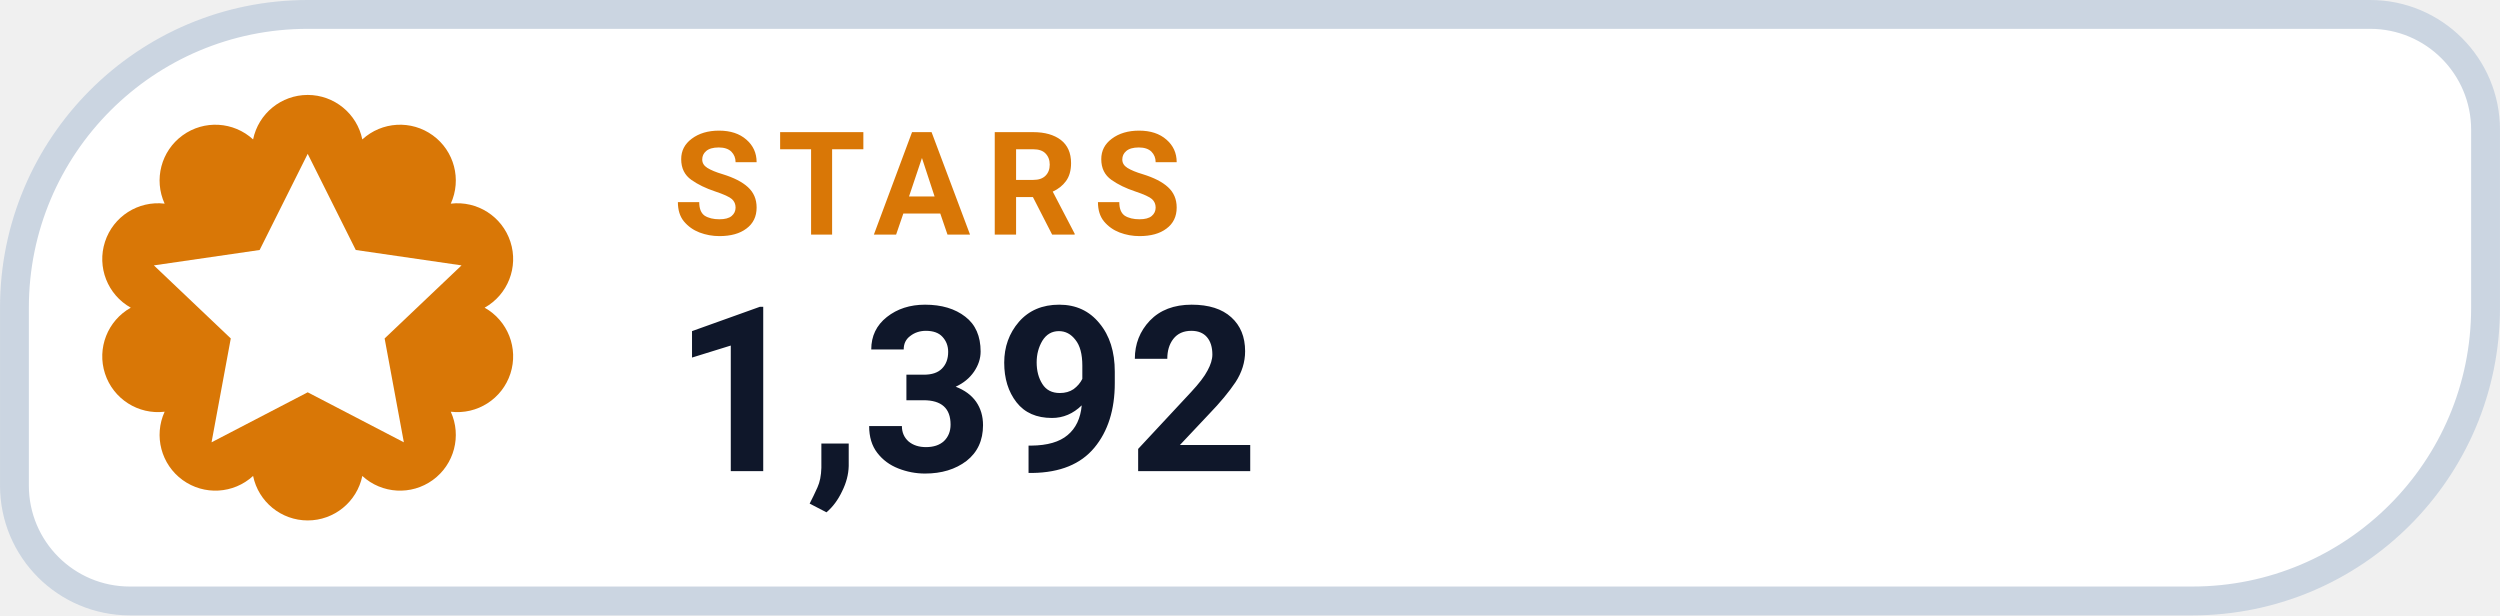
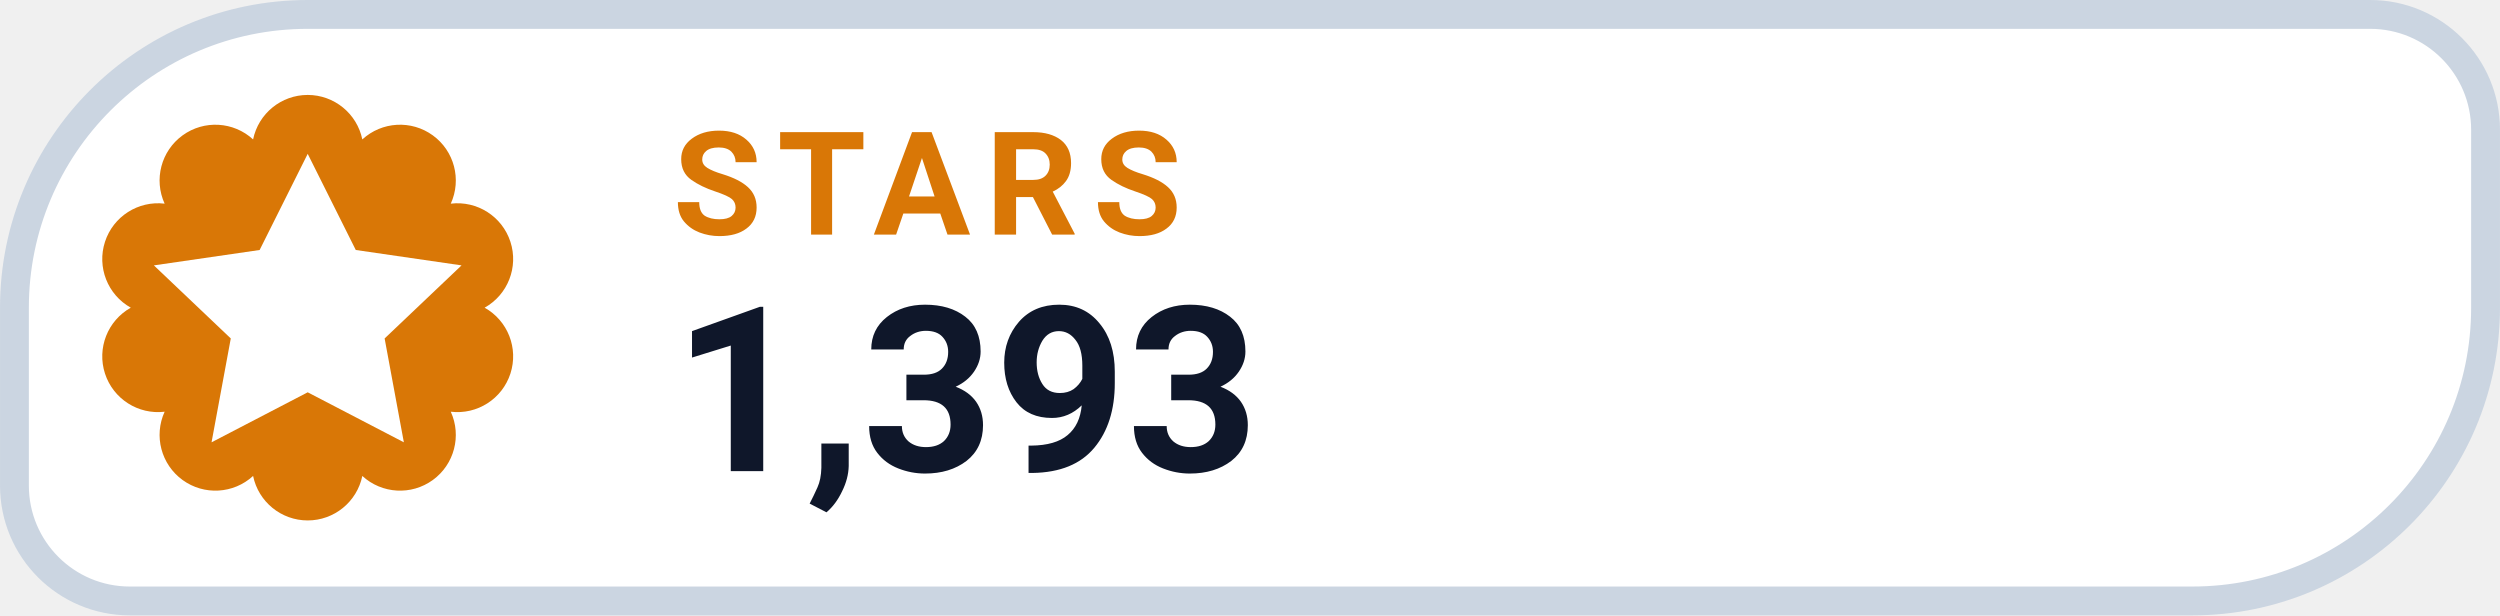
- <svg xmlns="http://www.w3.org/2000/svg" width="126" height="31.015" viewBox="0 0 130 32" role="img" aria-label="STARS 1,392">
+ <svg xmlns="http://www.w3.org/2000/svg" width="126" height="31.015" viewBox="0 0 130 32" role="img" aria-label="STARS 1,393">
  <path d="M 16.00 0.75 H 123.25 A 6.00 6.00 0 0 1 129.25 6.75 V 16.00 A 15.25 15.25 0 0 1 114.00 31.25 H 6.75 A 6.00 6.00 0 0 1 0.75 25.25 V 16.00 A 15.25 15.25 0 0 1 16.00 0.75 Z" fill="#FFFFFF" stroke="#CBD5E1" stroke-width="1.5" />
  <path d="M 13.16 7.25 A 2.90 2.90 0 0 1 18.84 7.25 A 2.90 2.90 0 0 1 23.44 10.59 A 2.90 2.90 0 0 1 25.20 16.00 A 2.90 2.90 0 0 1 23.44 21.41 A 2.90 2.90 0 0 1 18.84 24.75 A 2.90 2.90 0 0 1 13.16 24.75 A 2.90 2.90 0 0 1 8.56 21.41 A 2.90 2.90 0 0 1 6.80 16.00 A 2.90 2.90 0 0 1 8.56 10.59 A 2.90 2.90 0 0 1 13.16 7.25 Z" fill="#D97706" />
  <g transform="translate(16 16)" style="color:#FFFFFF;">
    <path d="M0 -8 l2.5 5 5.5 .8 -4 3.8 1 5.4 -5 -2.6 -5 2.6 1 -5.4 -4 -3.8 5.5 -.8 Z" fill="currentColor" />
  </g>
  <text x="35" y="12.2" fill="#D97706" font-family="-apple-system,BlinkMacSystemFont,'Segoe UI',Roboto,Helvetica,Arial,sans-serif" font-size="7.5" font-weight="700" letter-spacing=".8">STARS</text>
-   <text x="35" y="24.5" fill="#0F172A" font-family="-apple-system,BlinkMacSystemFont,'Segoe UI',Roboto,Helvetica,Arial,sans-serif" font-size="12" font-weight="750">1,392</text>
+   <text x="35" y="24.5" fill="#0F172A" font-family="-apple-system,BlinkMacSystemFont,'Segoe UI',Roboto,Helvetica,Arial,sans-serif" font-size="12" font-weight="750">1,393</text>
</svg>
